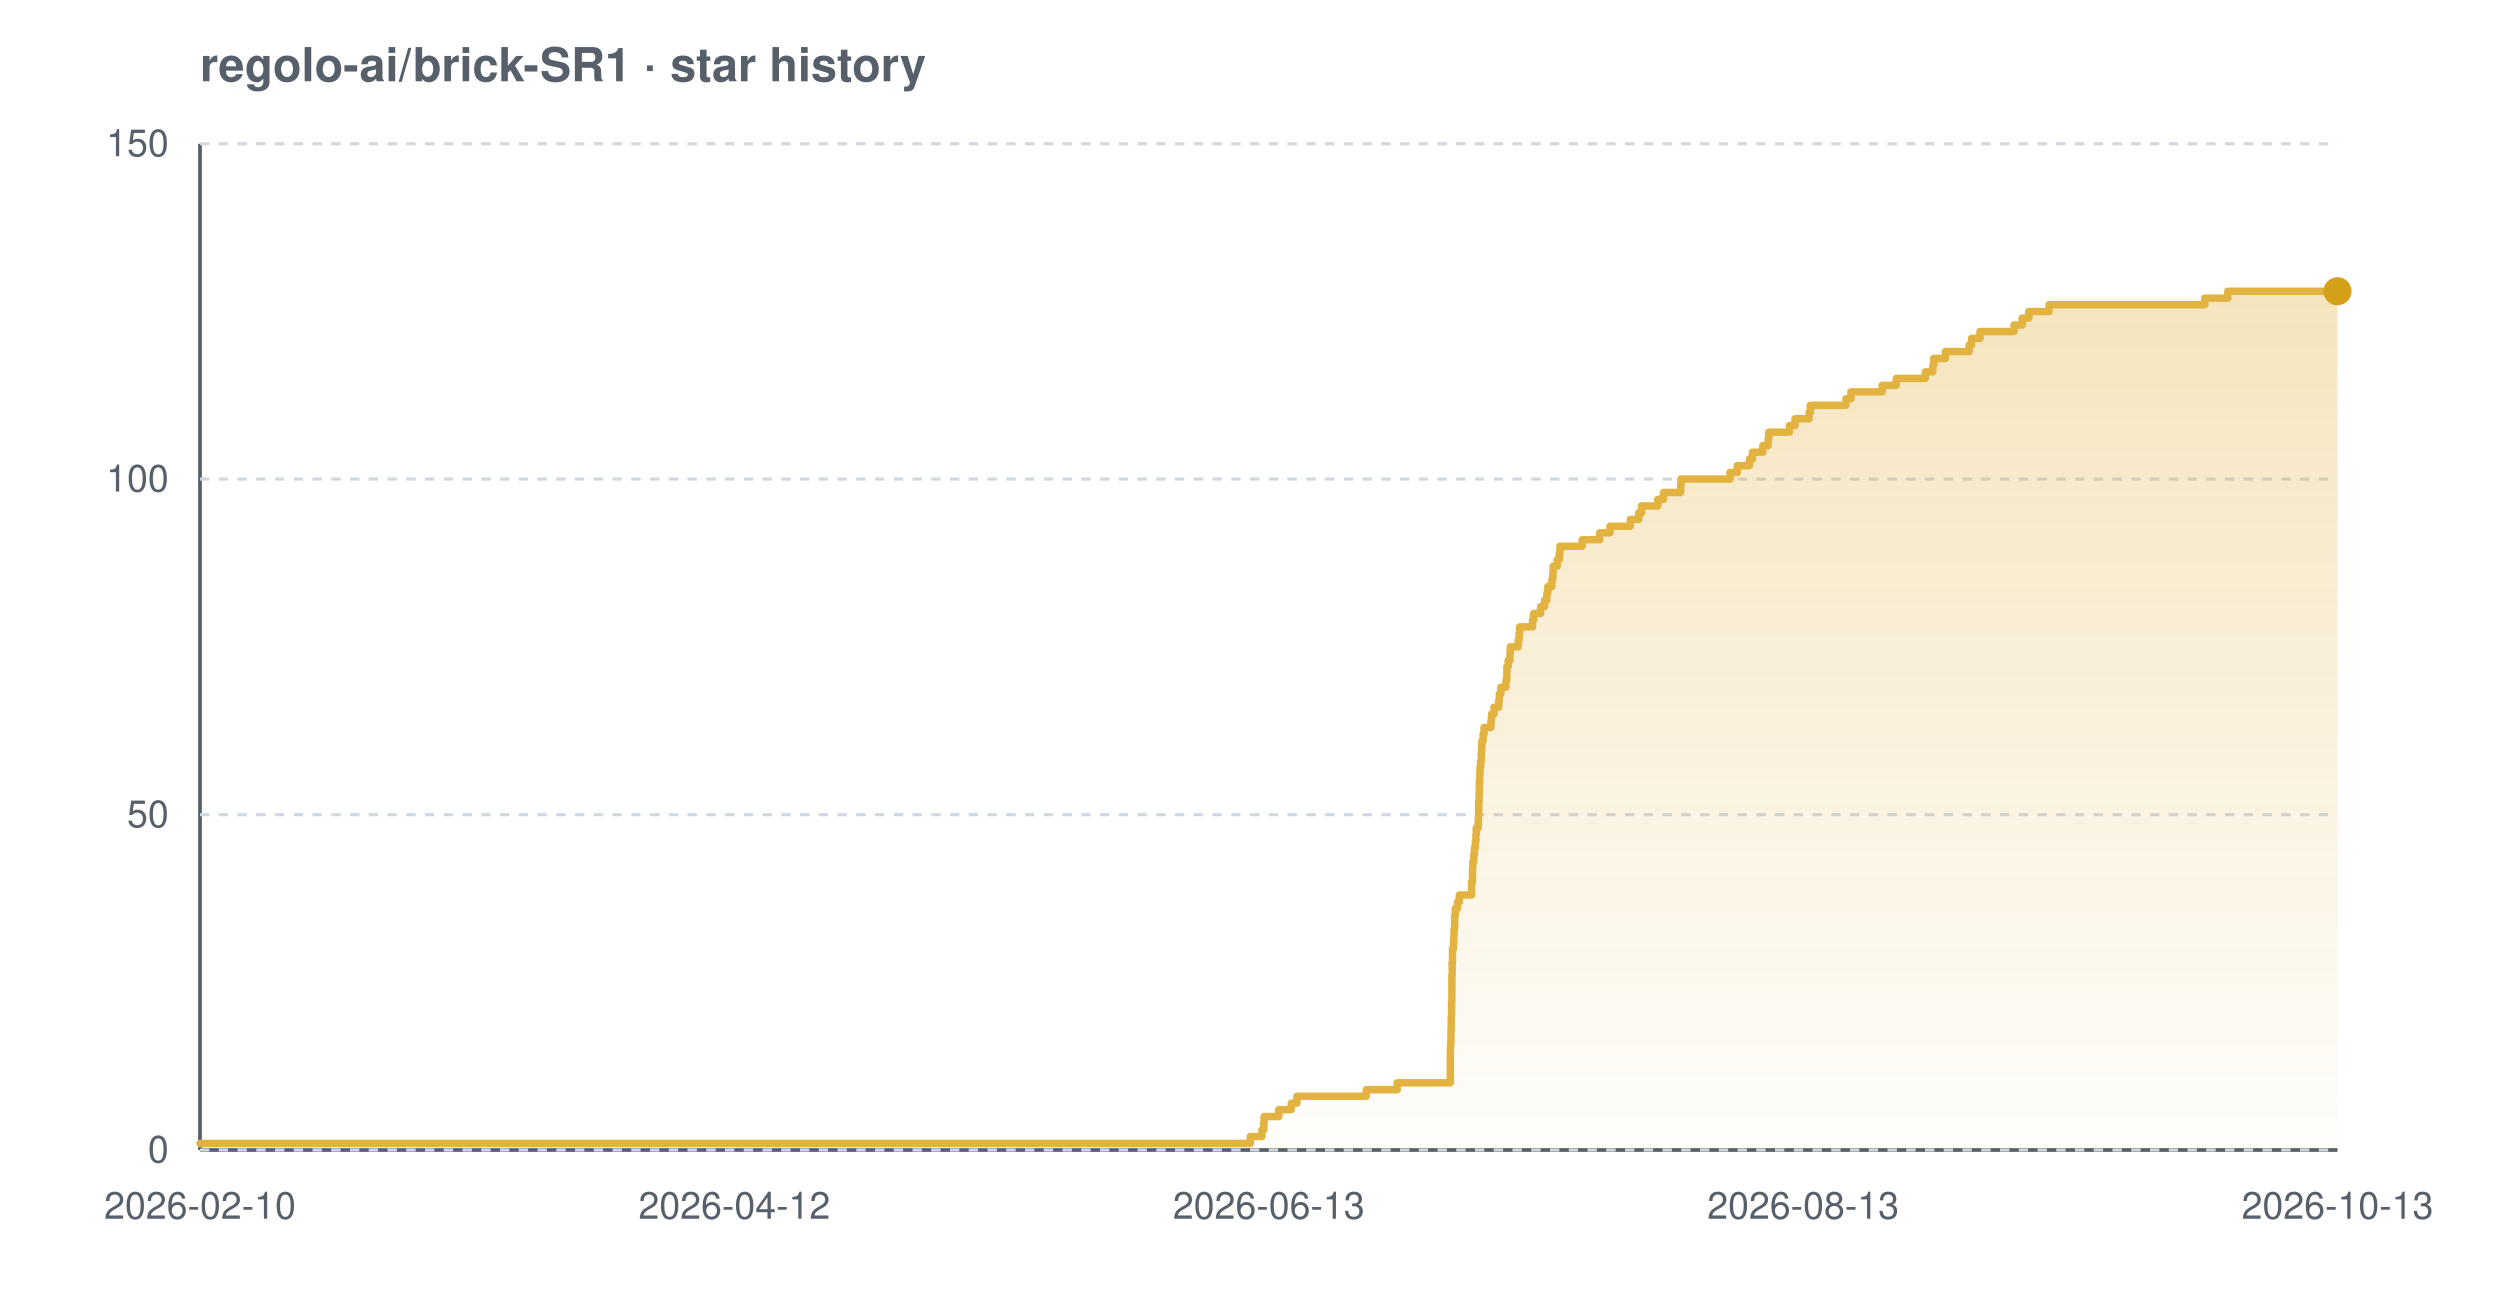
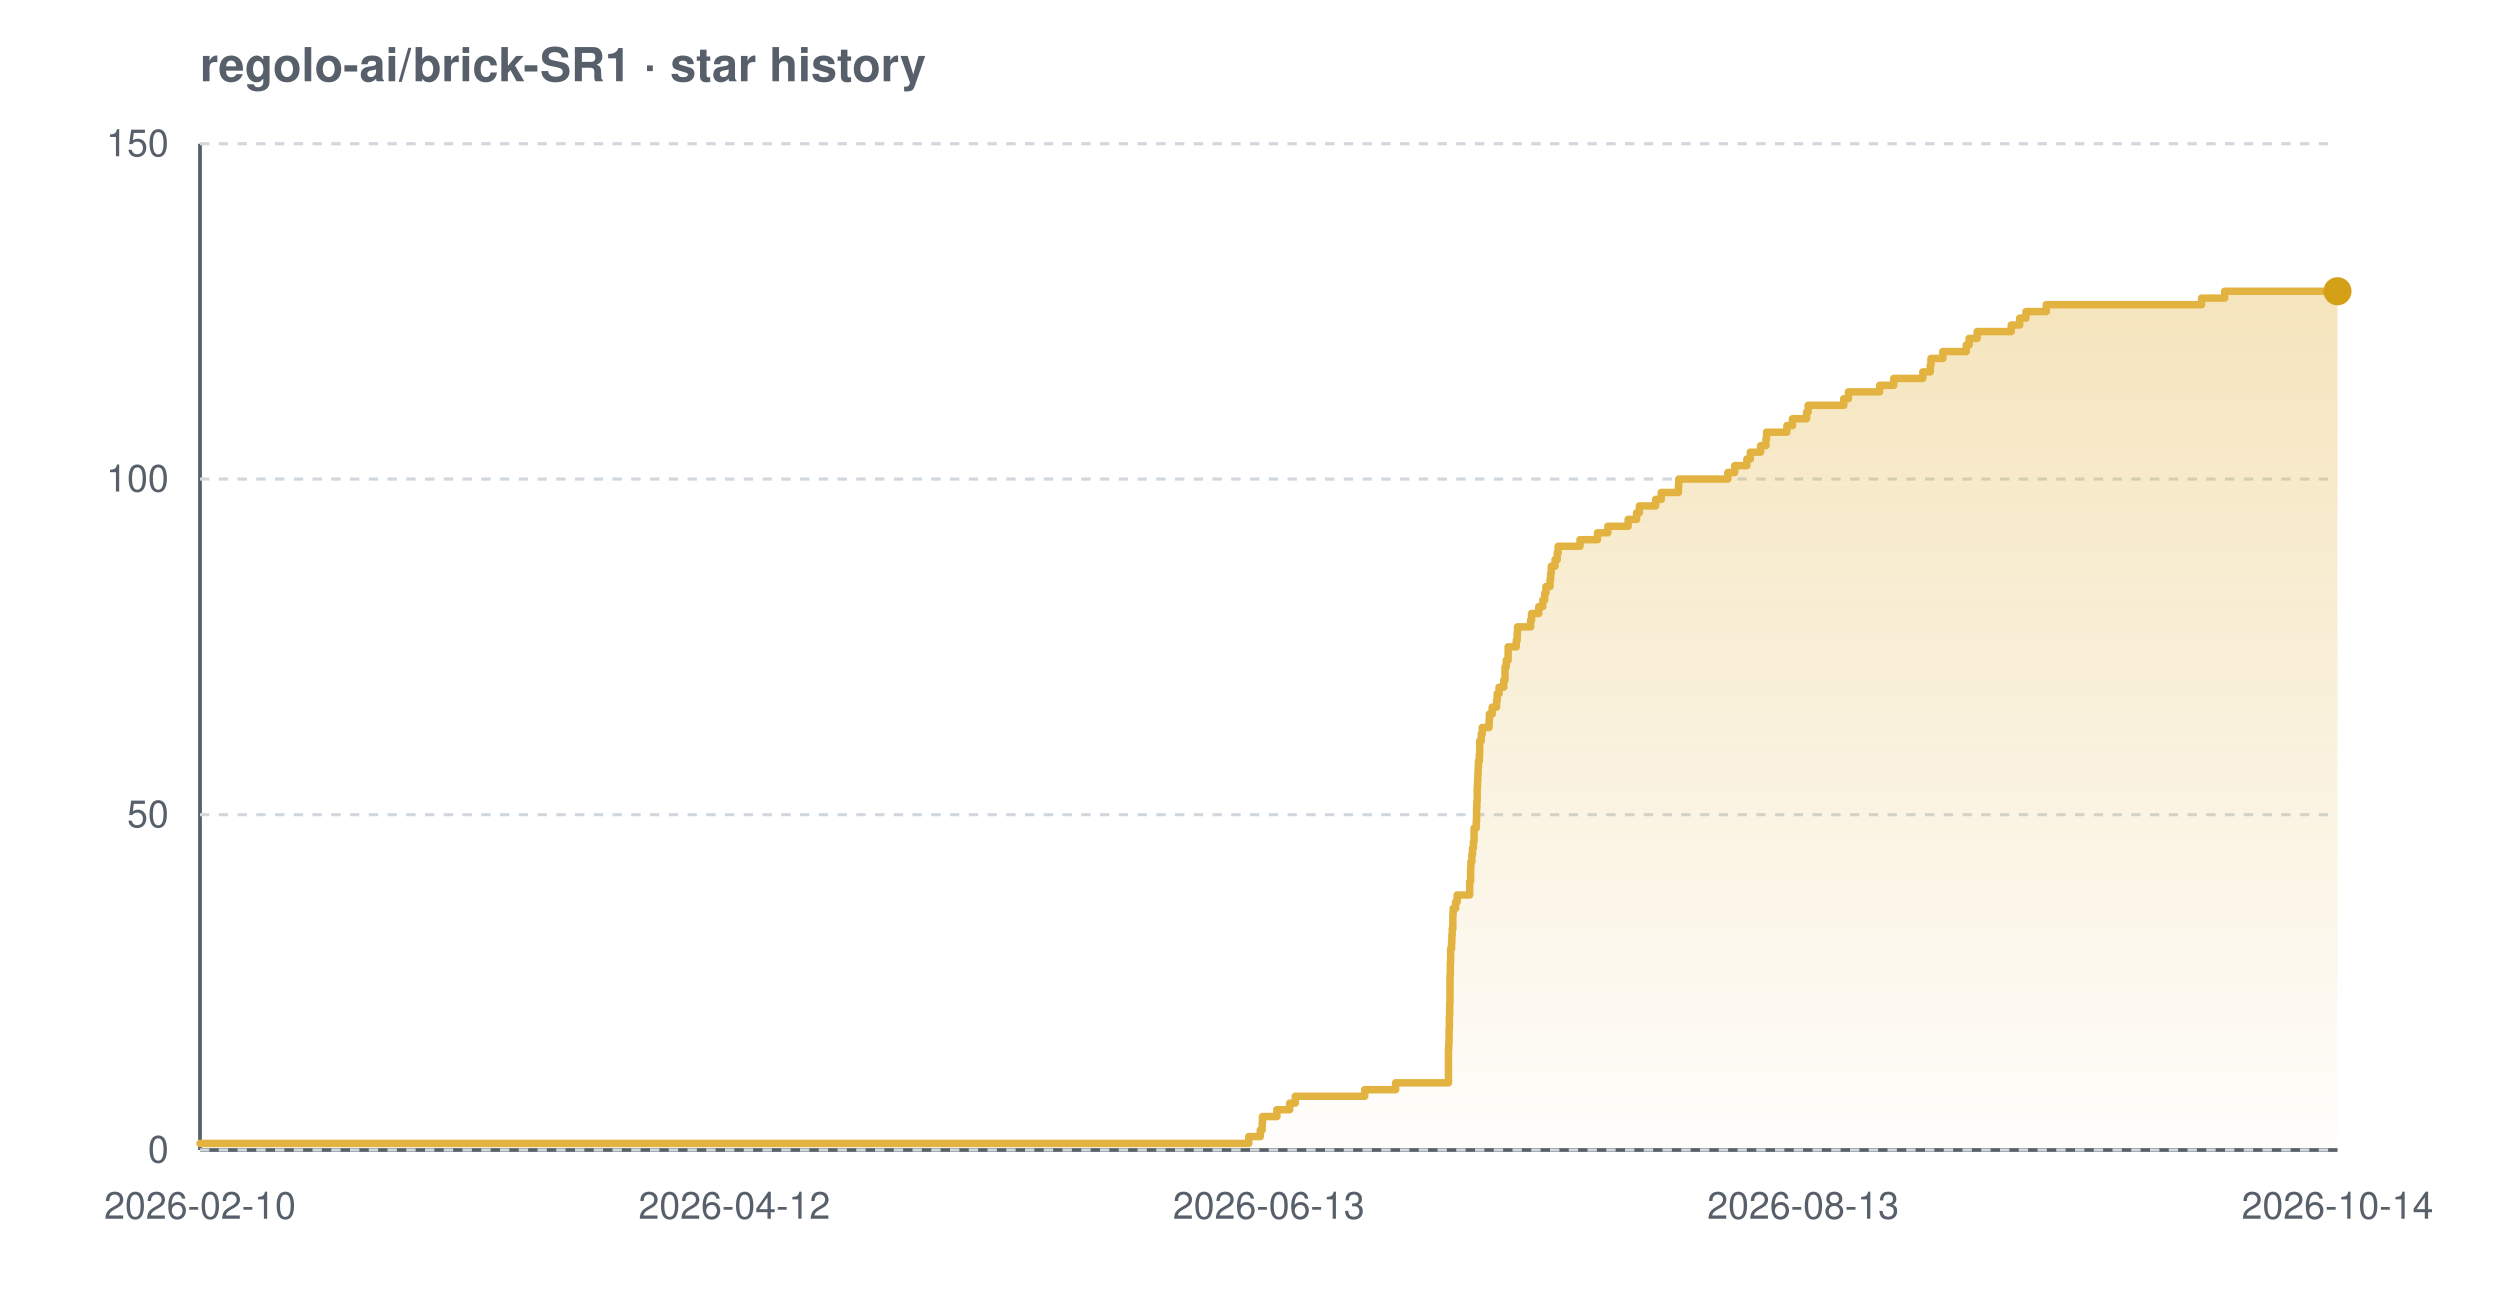
<svg xmlns="http://www.w3.org/2000/svg" width="800" height="420" viewBox="0 0 800 420" font-family="-apple-system,BlinkMacSystemFont,'Segoe UI',Helvetica,Arial,sans-serif" role="img" aria-label="Star history chart for regolo-ai/brick-SR1">
  <defs>
    <linearGradient id="grad-light" x1="0" y1="0" x2="0" y2="1">
      <stop offset="0%" stop-color="#e3b341" stop-opacity="0.35" />
      <stop offset="100%" stop-color="#e3b341" stop-opacity="0.02" />
    </linearGradient>
  </defs>
  <text x="64" y="26" font-size="15" font-weight="600" fill="#57606a">regolo-ai/brick-SR1 · star history</text>
  <line x1="64" y1="368" x2="748" y2="368" stroke="#57606a" stroke-width="1.2" />
  <line x1="64" y1="46" x2="64" y2="368" stroke="#57606a" stroke-width="1.2" />
  <line x1="64" y1="368.0" x2="748" y2="368.0" stroke="#d0d7de" stroke-width="1" stroke-dasharray="3 3" />
  <line x1="64" y1="260.7" x2="748" y2="260.7" stroke="#d0d7de" stroke-width="1" stroke-dasharray="3 3" />
  <line x1="64" y1="153.3" x2="748" y2="153.3" stroke="#d0d7de" stroke-width="1" stroke-dasharray="3 3" />
  <line x1="64" y1="46.0" x2="748" y2="46.0" stroke="#d0d7de" stroke-width="1" stroke-dasharray="3 3" />
-   <path d="M 64.0 365.9 L 400.1 365.9 L 400.1 363.7 L 403.8 363.7 L 403.8 361.6 L 404.4 361.6 L 404.4 359.4 L 404.5 359.4 L 404.5 357.3 L 409.2 357.3 L 409.2 355.1 L 413.2 355.1 L 413.2 353.0 L 415.0 353.0 L 415.0 350.8 L 437.2 350.8 L 437.2 348.7 L 447.1 348.7 L 447.1 346.5 L 464.1 346.5 L 464.1 344.4 L 464.1 344.4 L 464.1 342.2 L 464.1 342.2 L 464.1 340.1 L 464.1 340.1 L 464.1 337.9 L 464.1 337.9 L 464.1 335.8 L 464.2 335.8 L 464.2 333.7 L 464.3 333.7 L 464.3 331.5 L 464.3 331.5 L 464.3 329.4 L 464.4 329.4 L 464.4 327.2 L 464.4 327.2 L 464.4 325.1 L 464.5 325.1 L 464.5 322.9 L 464.5 322.9 L 464.5 320.8 L 464.6 320.8 L 464.6 318.6 L 464.6 318.6 L 464.6 316.5 L 464.6 316.5 L 464.6 314.3 L 464.6 314.3 L 464.6 312.2 L 464.7 312.2 L 464.7 310.0 L 464.7 310.0 L 464.7 307.9 L 464.8 307.9 L 464.8 305.7 L 464.8 305.7 L 464.8 303.6 L 465.1 303.6 L 465.1 301.5 L 465.2 301.5 L 465.2 299.3 L 465.3 299.3 L 465.3 297.2 L 465.5 297.2 L 465.5 295.0 L 465.5 295.0 L 465.5 292.9 L 465.7 292.9 L 465.7 290.7 L 466.4 290.7 L 466.4 288.6 L 467.0 288.6 L 467.0 286.4 L 470.9 286.4 L 470.9 284.3 L 470.9 284.3 L 470.9 282.1 L 471.2 282.1 L 471.2 280.0 L 471.2 280.0 L 471.2 277.8 L 471.3 277.8 L 471.3 275.7 L 471.6 275.7 L 471.6 273.5 L 471.8 273.5 L 471.8 271.4 L 472.1 271.4 L 472.1 269.3 L 472.3 269.3 L 472.3 267.1 L 472.4 267.1 L 472.4 265.0 L 473.0 265.0 L 473.0 262.8 L 473.1 262.8 L 473.1 260.7 L 473.2 260.7 L 473.2 258.5 L 473.2 258.5 L 473.2 256.4 L 473.3 256.4 L 473.3 254.2 L 473.4 254.2 L 473.4 252.1 L 473.4 252.1 L 473.4 249.9 L 473.5 249.9 L 473.5 247.8 L 473.6 247.8 L 473.6 245.6 L 473.8 245.6 L 473.8 243.5 L 474.0 243.5 L 474.0 241.3 L 474.1 241.3 L 474.1 239.2 L 474.2 239.2 L 474.2 237.1 L 474.6 237.1 L 474.6 234.9 L 474.9 234.9 L 474.9 232.8 L 477.1 232.8 L 477.1 230.6 L 477.3 230.6 L 477.3 228.5 L 478.1 228.5 L 478.1 226.3 L 479.6 226.3 L 479.6 224.2 L 479.8 224.2 L 479.8 222.0 L 480.3 222.0 L 480.3 219.9 L 481.9 219.9 L 481.9 217.7 L 482.2 217.7 L 482.2 215.6 L 482.2 215.6 L 482.2 213.4 L 482.6 213.4 L 482.6 211.3 L 483.2 211.3 L 483.2 209.1 L 483.3 209.1 L 483.3 207.0 L 485.8 207.0 L 485.8 204.9 L 486.1 204.9 L 486.1 202.7 L 486.3 202.7 L 486.3 200.6 L 490.4 200.6 L 490.4 198.4 L 490.8 198.4 L 490.8 196.3 L 493.0 196.3 L 493.0 194.1 L 494.3 194.1 L 494.3 192.0 L 495.0 192.0 L 495.0 189.8 L 495.3 189.8 L 495.3 187.7 L 496.6 187.7 L 496.6 185.5 L 496.9 185.5 L 496.9 183.4 L 497.0 183.4 L 497.0 181.2 L 498.3 181.2 L 498.3 179.1 L 499.0 179.1 L 499.0 176.9 L 499.2 176.9 L 499.2 174.8 L 506.3 174.8 L 506.3 172.7 L 511.9 172.7 L 511.9 170.5 L 515.2 170.5 L 515.2 168.4 L 521.7 168.4 L 521.7 166.2 L 524.4 166.2 L 524.4 164.1 L 525.3 164.1 L 525.3 161.9 L 530.5 161.9 L 530.5 159.8 L 532.3 159.8 L 532.3 157.6 L 537.8 157.6 L 537.8 155.5 L 537.9 155.5 L 537.9 153.3 L 553.6 153.3 L 553.6 151.2 L 555.9 151.2 L 555.9 149.0 L 559.8 149.0 L 559.8 146.9 L 560.8 146.9 L 560.8 144.7 L 564.1 144.7 L 564.1 142.6 L 565.8 142.6 L 565.8 140.5 L 566.0 140.5 L 566.0 138.3 L 572.6 138.3 L 572.6 136.2 L 574.4 136.2 L 574.4 134.0 L 578.9 134.0 L 578.9 131.9 L 579.3 131.9 L 579.3 129.7 L 590.7 129.7 L 590.7 127.6 L 592.3 127.6 L 592.3 125.4 L 602.3 125.4 L 602.3 123.3 L 606.8 123.3 L 606.8 121.1 L 616.1 121.1 L 616.1 119.0 L 618.5 119.0 L 618.5 116.8 L 618.8 116.8 L 618.8 114.7 L 622.5 114.7 L 622.5 112.5 L 630.1 112.5 L 630.1 110.4 L 630.9 110.4 L 630.9 108.3 L 633.6 108.3 L 633.6 106.1 L 644.5 106.1 L 644.5 104.0 L 647.1 104.0 L 647.1 101.8 L 649.2 101.8 L 649.2 99.7 L 655.7 99.7 L 655.7 97.5 L 705.5 97.5 L 705.5 95.4 L 712.9 95.4 L 712.9 93.2 L 748.0 93.2 L 748.0 93.2 L 748.0 368.0 L 64.0 368.0 Z" fill="url(#grad-light)" />
-   <path d="M 64.0 365.9 L 400.1 365.9 L 400.1 363.7 L 403.8 363.7 L 403.8 361.6 L 404.4 361.6 L 404.4 359.4 L 404.5 359.4 L 404.5 357.3 L 409.2 357.3 L 409.2 355.1 L 413.2 355.1 L 413.2 353.0 L 415.0 353.0 L 415.0 350.8 L 437.2 350.8 L 437.2 348.7 L 447.1 348.7 L 447.1 346.5 L 464.1 346.5 L 464.1 344.4 L 464.1 344.4 L 464.1 342.2 L 464.1 342.2 L 464.1 340.1 L 464.1 340.1 L 464.1 337.9 L 464.1 337.9 L 464.1 335.8 L 464.2 335.8 L 464.2 333.7 L 464.3 333.7 L 464.3 331.5 L 464.3 331.5 L 464.3 329.4 L 464.4 329.4 L 464.4 327.2 L 464.4 327.2 L 464.4 325.1 L 464.5 325.1 L 464.5 322.9 L 464.5 322.9 L 464.5 320.8 L 464.6 320.8 L 464.6 318.6 L 464.6 318.6 L 464.6 316.5 L 464.6 316.5 L 464.6 314.3 L 464.6 314.3 L 464.6 312.2 L 464.7 312.2 L 464.7 310.0 L 464.7 310.0 L 464.7 307.9 L 464.8 307.9 L 464.8 305.7 L 464.8 305.7 L 464.8 303.6 L 465.1 303.6 L 465.1 301.5 L 465.2 301.5 L 465.2 299.3 L 465.3 299.3 L 465.3 297.2 L 465.5 297.2 L 465.5 295.0 L 465.5 295.0 L 465.5 292.9 L 465.7 292.9 L 465.7 290.7 L 466.4 290.7 L 466.4 288.6 L 467.0 288.6 L 467.0 286.4 L 470.9 286.4 L 470.9 284.3 L 470.9 284.3 L 470.9 282.1 L 471.2 282.1 L 471.2 280.0 L 471.2 280.0 L 471.2 277.8 L 471.3 277.8 L 471.3 275.7 L 471.6 275.7 L 471.6 273.5 L 471.8 273.5 L 471.8 271.4 L 472.1 271.4 L 472.1 269.3 L 472.3 269.3 L 472.3 267.1 L 472.4 267.1 L 472.4 265.0 L 473.0 265.0 L 473.0 262.8 L 473.1 262.8 L 473.1 260.7 L 473.2 260.7 L 473.2 258.5 L 473.2 258.5 L 473.2 256.4 L 473.3 256.4 L 473.3 254.2 L 473.4 254.2 L 473.4 252.1 L 473.4 252.1 L 473.4 249.9 L 473.5 249.9 L 473.5 247.8 L 473.6 247.8 L 473.6 245.6 L 473.8 245.6 L 473.8 243.5 L 474.0 243.5 L 474.0 241.3 L 474.1 241.3 L 474.1 239.2 L 474.2 239.2 L 474.2 237.1 L 474.6 237.1 L 474.6 234.9 L 474.9 234.9 L 474.9 232.8 L 477.1 232.8 L 477.1 230.6 L 477.3 230.6 L 477.3 228.5 L 478.1 228.5 L 478.1 226.3 L 479.6 226.3 L 479.6 224.2 L 479.8 224.2 L 479.8 222.0 L 480.3 222.0 L 480.3 219.9 L 481.9 219.9 L 481.9 217.7 L 482.2 217.7 L 482.2 215.6 L 482.2 215.6 L 482.2 213.4 L 482.6 213.4 L 482.6 211.3 L 483.2 211.3 L 483.2 209.1 L 483.3 209.1 L 483.3 207.0 L 485.8 207.0 L 485.8 204.9 L 486.1 204.9 L 486.1 202.7 L 486.3 202.7 L 486.3 200.6 L 490.4 200.6 L 490.4 198.4 L 490.8 198.4 L 490.8 196.3 L 493.0 196.3 L 493.0 194.1 L 494.3 194.1 L 494.3 192.0 L 495.0 192.0 L 495.0 189.8 L 495.3 189.8 L 495.3 187.7 L 496.6 187.7 L 496.6 185.5 L 496.9 185.5 L 496.9 183.4 L 497.0 183.4 L 497.0 181.2 L 498.3 181.2 L 498.3 179.1 L 499.0 179.1 L 499.0 176.9 L 499.2 176.9 L 499.2 174.8 L 506.3 174.8 L 506.3 172.7 L 511.9 172.7 L 511.9 170.5 L 515.2 170.5 L 515.2 168.4 L 521.7 168.4 L 521.7 166.2 L 524.4 166.2 L 524.4 164.1 L 525.3 164.1 L 525.3 161.9 L 530.5 161.9 L 530.5 159.8 L 532.3 159.8 L 532.3 157.6 L 537.8 157.6 L 537.8 155.5 L 537.9 155.5 L 537.9 153.3 L 553.6 153.3 L 553.6 151.2 L 555.9 151.2 L 555.9 149.0 L 559.8 149.0 L 559.8 146.9 L 560.8 146.9 L 560.8 144.7 L 564.1 144.7 L 564.1 142.6 L 565.8 142.6 L 565.8 140.5 L 566.0 140.5 L 566.0 138.3 L 572.6 138.3 L 572.6 136.2 L 574.4 136.2 L 574.4 134.0 L 578.9 134.0 L 578.9 131.9 L 579.3 131.9 L 579.3 129.7 L 590.7 129.7 L 590.7 127.6 L 592.3 127.6 L 592.3 125.4 L 602.3 125.4 L 602.3 123.3 L 606.8 123.3 L 606.8 121.1 L 616.1 121.1 L 616.1 119.0 L 618.5 119.0 L 618.5 116.8 L 618.8 116.8 L 618.8 114.7 L 622.5 114.7 L 622.5 112.5 L 630.1 112.5 L 630.1 110.4 L 630.9 110.4 L 630.9 108.3 L 633.6 108.3 L 633.6 106.1 L 644.5 106.1 L 644.5 104.0 L 647.1 104.0 L 647.1 101.8 L 649.2 101.8 L 649.2 99.7 L 655.7 99.7 L 655.7 97.5 L 705.5 97.5 L 705.5 95.4 L 712.9 95.4 L 712.9 93.2 L 748.0 93.2 L 748.0 93.2" fill="none" stroke="#e3b341" stroke-width="2.4" stroke-linejoin="round" stroke-linecap="round" />
+   <path d="M 64.0 365.9 L 399.6 365.9 L 399.6 363.7 L 403.3 363.7 L 403.3 361.6 L 403.9 361.6 L 403.9 359.4 L 404.0 359.4 L 404.0 357.3 L 408.6 357.3 L 408.6 355.1 L 412.7 355.1 L 412.7 353.0 L 414.5 353.0 L 414.5 350.8 L 436.7 350.8 L 436.7 348.7 L 446.6 348.7 L 446.6 346.5 L 463.5 346.5 L 463.5 344.4 L 463.5 344.4 L 463.5 342.2 L 463.5 342.2 L 463.5 340.1 L 463.5 340.1 L 463.5 337.9 L 463.5 337.9 L 463.5 335.8 L 463.6 335.8 L 463.6 333.7 L 463.7 333.7 L 463.7 331.5 L 463.7 331.5 L 463.7 329.4 L 463.8 329.4 L 463.8 327.2 L 463.8 327.2 L 463.8 325.1 L 463.9 325.1 L 463.9 322.9 L 463.9 322.9 L 463.9 320.8 L 464.0 320.8 L 464.0 318.6 L 464.0 318.6 L 464.0 316.5 L 464.0 316.5 L 464.0 314.3 L 464.0 314.3 L 464.0 312.2 L 464.1 312.2 L 464.1 310.0 L 464.1 310.0 L 464.1 307.9 L 464.2 307.9 L 464.2 305.7 L 464.2 305.7 L 464.2 303.6 L 464.5 303.6 L 464.5 301.5 L 464.6 301.5 L 464.6 299.3 L 464.7 299.3 L 464.7 297.2 L 464.9 297.2 L 464.9 295.0 L 464.9 295.0 L 464.9 292.9 L 465.0 292.9 L 465.0 290.7 L 465.8 290.7 L 465.8 288.6 L 466.3 288.6 L 466.3 286.4 L 470.3 286.4 L 470.3 284.3 L 470.3 284.3 L 470.3 282.1 L 470.6 282.1 L 470.6 280.0 L 470.6 280.0 L 470.6 277.8 L 470.7 277.8 L 470.7 275.7 L 471.0 275.7 L 471.0 273.5 L 471.2 273.5 L 471.2 271.4 L 471.5 271.4 L 471.5 269.3 L 471.7 269.3 L 471.7 267.1 L 471.7 267.1 L 471.7 265.0 L 472.4 265.0 L 472.4 262.8 L 472.5 262.8 L 472.5 260.7 L 472.5 260.7 L 472.5 258.5 L 472.6 258.5 L 472.6 256.4 L 472.7 256.4 L 472.7 254.2 L 472.7 254.2 L 472.7 252.1 L 472.8 252.1 L 472.8 249.9 L 472.9 249.9 L 472.9 247.8 L 473.0 247.8 L 473.0 245.6 L 473.1 245.6 L 473.1 243.5 L 473.4 243.5 L 473.4 241.3 L 473.5 241.3 L 473.5 239.2 L 473.5 239.2 L 473.5 237.1 L 474.0 237.1 L 474.0 234.9 L 474.3 234.9 L 474.3 232.8 L 476.5 232.8 L 476.5 230.6 L 476.6 230.6 L 476.6 228.5 L 477.5 228.5 L 477.5 226.3 L 478.9 226.3 L 478.9 224.2 L 479.1 224.2 L 479.1 222.0 L 479.7 222.0 L 479.7 219.9 L 481.2 219.9 L 481.2 217.7 L 481.6 217.7 L 481.6 215.6 L 481.6 215.6 L 481.6 213.4 L 482.0 213.4 L 482.0 211.3 L 482.6 211.3 L 482.6 209.1 L 482.6 209.1 L 482.6 207.0 L 485.2 207.0 L 485.2 204.9 L 485.5 204.9 L 485.5 202.7 L 485.6 202.7 L 485.6 200.6 L 489.8 200.6 L 489.8 198.4 L 490.1 198.4 L 490.1 196.3 L 492.4 196.3 L 492.4 194.1 L 493.7 194.1 L 493.7 192.0 L 494.3 192.0 L 494.3 189.8 L 494.7 189.8 L 494.7 187.7 L 496.0 187.7 L 496.0 185.5 L 496.2 185.5 L 496.2 183.4 L 496.4 183.4 L 496.4 181.2 L 497.6 181.2 L 497.6 179.1 L 498.3 179.1 L 498.3 176.9 L 498.6 176.9 L 498.6 174.8 L 505.6 174.8 L 505.6 172.7 L 511.2 172.7 L 511.2 170.5 L 514.5 170.5 L 514.5 168.4 L 521.0 168.4 L 521.0 166.2 L 523.7 166.2 L 523.7 164.1 L 524.6 164.1 L 524.6 161.9 L 529.8 161.9 L 529.8 159.8 L 531.6 159.8 L 531.6 157.6 L 537.1 157.6 L 537.1 155.5 L 537.2 155.5 L 537.2 153.3 L 552.9 153.3 L 552.9 151.2 L 555.1 151.2 L 555.1 149.0 L 559.0 149.0 L 559.0 146.9 L 560.1 146.9 L 560.1 144.7 L 563.4 144.7 L 563.4 142.6 L 565.1 142.6 L 565.1 140.5 L 565.3 140.5 L 565.3 138.3 L 571.8 138.3 L 571.8 136.2 L 573.6 136.2 L 573.6 134.0 L 578.1 134.0 L 578.1 131.9 L 578.6 131.9 L 578.6 129.7 L 590.0 129.7 L 590.0 127.6 L 591.5 127.6 L 591.5 125.4 L 601.5 125.4 L 601.5 123.3 L 606.0 123.3 L 606.0 121.1 L 615.3 121.1 L 615.3 119.0 L 617.7 119.0 L 617.7 116.8 L 617.9 116.8 L 617.9 114.7 L 621.7 114.7 L 621.7 112.5 L 629.2 112.5 L 629.2 110.4 L 630.1 110.4 L 630.1 108.3 L 632.7 108.3 L 632.7 106.1 L 643.6 106.1 L 643.6 104.0 L 646.3 104.0 L 646.3 101.8 L 648.3 101.8 L 648.3 99.7 L 654.8 99.7 L 654.8 97.5 L 704.5 97.5 L 704.5 95.4 L 711.9 95.4 L 711.9 93.2 L 748.0 93.2 L 748.0 93.2 L 748.0 368.0 L 64.0 368.0 Z" fill="url(#grad-light)" />
+   <path d="M 64.0 365.9 L 399.6 365.9 L 399.6 363.7 L 403.3 363.7 L 403.3 361.6 L 403.9 361.6 L 403.9 359.4 L 404.0 359.4 L 404.0 357.3 L 408.6 357.3 L 408.6 355.1 L 412.7 355.1 L 412.7 353.0 L 414.5 353.0 L 414.5 350.8 L 436.7 350.8 L 436.7 348.7 L 446.6 348.7 L 446.6 346.5 L 463.5 346.5 L 463.5 344.4 L 463.5 344.4 L 463.5 342.2 L 463.5 342.2 L 463.5 340.1 L 463.5 340.1 L 463.5 337.9 L 463.5 337.9 L 463.5 335.8 L 463.6 335.8 L 463.6 333.7 L 463.7 333.7 L 463.7 331.5 L 463.7 331.5 L 463.7 329.4 L 463.8 329.4 L 463.8 327.2 L 463.8 327.2 L 463.8 325.1 L 463.9 325.1 L 463.9 322.9 L 463.9 322.9 L 463.9 320.8 L 464.0 320.8 L 464.0 318.6 L 464.0 318.6 L 464.0 316.5 L 464.0 316.5 L 464.0 314.3 L 464.0 314.3 L 464.0 312.2 L 464.1 312.2 L 464.1 310.0 L 464.1 310.0 L 464.1 307.9 L 464.2 307.9 L 464.2 305.7 L 464.2 305.7 L 464.2 303.6 L 464.5 303.6 L 464.5 301.5 L 464.6 301.5 L 464.6 299.3 L 464.7 299.3 L 464.7 297.2 L 464.9 297.2 L 464.9 295.0 L 464.9 295.0 L 464.9 292.9 L 465.0 292.9 L 465.0 290.7 L 465.8 290.7 L 465.8 288.6 L 466.3 288.6 L 466.3 286.4 L 470.3 286.4 L 470.3 284.3 L 470.3 284.3 L 470.3 282.1 L 470.6 282.1 L 470.6 280.0 L 470.6 280.0 L 470.6 277.8 L 470.7 277.8 L 470.7 275.7 L 471.0 275.7 L 471.0 273.5 L 471.2 273.5 L 471.2 271.4 L 471.5 271.4 L 471.5 269.3 L 471.7 269.3 L 471.7 267.1 L 471.7 267.1 L 471.7 265.0 L 472.4 265.0 L 472.4 262.8 L 472.5 262.8 L 472.5 260.7 L 472.5 260.7 L 472.5 258.5 L 472.6 258.5 L 472.6 256.4 L 472.7 256.4 L 472.7 254.2 L 472.7 254.2 L 472.7 252.1 L 472.8 252.1 L 472.8 249.9 L 472.9 249.9 L 472.9 247.8 L 473.0 247.8 L 473.0 245.6 L 473.1 245.6 L 473.1 243.5 L 473.4 243.5 L 473.4 241.3 L 473.5 241.3 L 473.5 239.2 L 473.5 239.2 L 473.5 237.1 L 474.0 237.1 L 474.0 234.9 L 474.3 234.9 L 474.3 232.8 L 476.5 232.8 L 476.5 230.6 L 476.6 230.6 L 476.6 228.5 L 477.5 228.5 L 477.5 226.3 L 478.9 226.3 L 478.9 224.2 L 479.1 224.2 L 479.1 222.0 L 479.7 222.0 L 479.7 219.9 L 481.2 219.9 L 481.2 217.7 L 481.6 217.7 L 481.6 215.6 L 481.6 215.6 L 481.6 213.4 L 482.0 213.4 L 482.0 211.3 L 482.6 211.3 L 482.6 209.1 L 482.6 209.1 L 482.6 207.0 L 485.2 207.0 L 485.2 204.9 L 485.5 204.9 L 485.5 202.7 L 485.6 202.7 L 485.6 200.6 L 489.8 200.6 L 489.8 198.4 L 490.1 198.4 L 490.1 196.3 L 492.4 196.3 L 492.4 194.1 L 493.7 194.1 L 493.7 192.0 L 494.3 192.0 L 494.3 189.8 L 494.7 189.8 L 494.7 187.7 L 496.0 187.7 L 496.0 185.5 L 496.2 185.5 L 496.2 183.4 L 496.4 183.4 L 496.4 181.2 L 497.6 181.2 L 497.6 179.1 L 498.3 179.1 L 498.3 176.9 L 498.6 176.9 L 498.6 174.8 L 505.6 174.8 L 505.6 172.7 L 511.2 172.7 L 511.2 170.5 L 514.5 170.5 L 514.5 168.4 L 521.0 168.4 L 521.0 166.2 L 523.7 166.2 L 523.7 164.1 L 524.6 164.1 L 524.6 161.9 L 529.8 161.9 L 529.8 159.8 L 531.6 159.8 L 531.6 157.6 L 537.1 157.6 L 537.1 155.5 L 537.2 155.5 L 537.2 153.3 L 552.9 153.3 L 552.9 151.2 L 555.1 151.2 L 555.1 149.0 L 559.0 149.0 L 559.0 146.9 L 560.1 146.9 L 560.1 144.7 L 563.4 144.7 L 563.4 142.6 L 565.1 142.6 L 565.1 140.5 L 565.3 140.5 L 565.3 138.3 L 571.8 138.3 L 571.8 136.2 L 573.6 136.2 L 573.6 134.0 L 578.1 134.0 L 578.1 131.9 L 578.6 131.9 L 578.6 129.7 L 590.0 129.7 L 590.0 127.6 L 591.5 127.6 L 591.5 125.4 L 601.5 125.4 L 601.5 123.3 L 606.0 123.3 L 606.0 121.1 L 615.3 121.1 L 615.3 119.0 L 617.7 119.0 L 617.7 116.8 L 617.9 116.8 L 617.9 114.7 L 621.7 114.7 L 621.7 112.5 L 629.2 112.5 L 629.2 110.4 L 630.1 110.4 L 630.1 108.3 L 632.7 108.3 L 632.7 106.1 L 643.6 106.1 L 643.6 104.0 L 646.3 104.0 L 646.3 101.8 L 648.3 101.8 L 648.3 99.7 L 654.8 99.7 L 654.8 97.5 L 704.5 97.5 L 704.5 95.4 L 711.9 95.4 L 711.9 93.2 L 748.0 93.2 L 748.0 93.2" fill="none" stroke="#e3b341" stroke-width="2.4" stroke-linejoin="round" stroke-linecap="round" />
  <circle cx="748.0" cy="93.2" r="4.5" fill="#d4a017" />
  <text x="54" y="372.0" text-anchor="end" font-size="12" fill="#57606a">0</text>
  <text x="54" y="264.7" text-anchor="end" font-size="12" fill="#57606a">50</text>
  <text x="54" y="157.3" text-anchor="end" font-size="12" fill="#57606a">100</text>
  <text x="54" y="50.0" text-anchor="end" font-size="12" fill="#57606a">150</text>
  <text x="64.0" y="390" text-anchor="middle" font-size="12" fill="#57606a">2026-02-10</text>
  <text x="235.0" y="390" text-anchor="middle" font-size="12" fill="#57606a">2026-04-12</text>
  <text x="406.0" y="390" text-anchor="middle" font-size="12" fill="#57606a">2026-06-13</text>
  <text x="577.0" y="390" text-anchor="middle" font-size="12" fill="#57606a">2026-08-13</text>
-   <text x="748.0" y="390" text-anchor="middle" font-size="12" fill="#57606a">2026-10-13</text>
+   <text x="748.0" y="390" text-anchor="middle" font-size="12" fill="#57606a">2026-10-14</text>
</svg>
